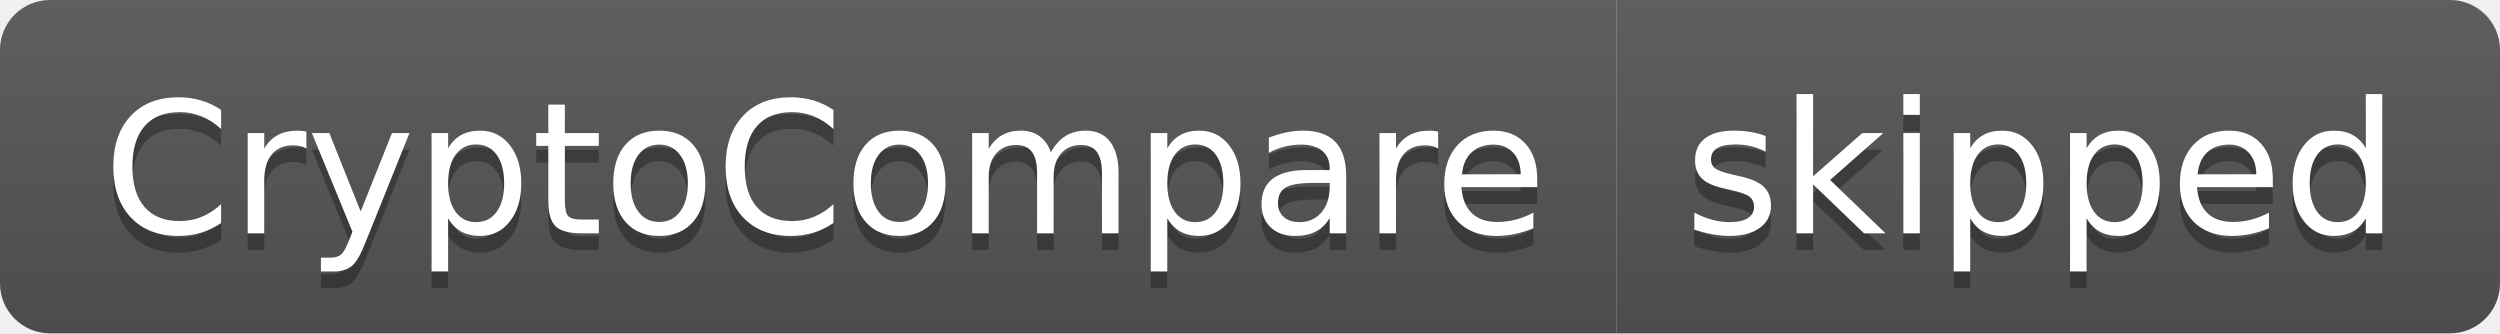
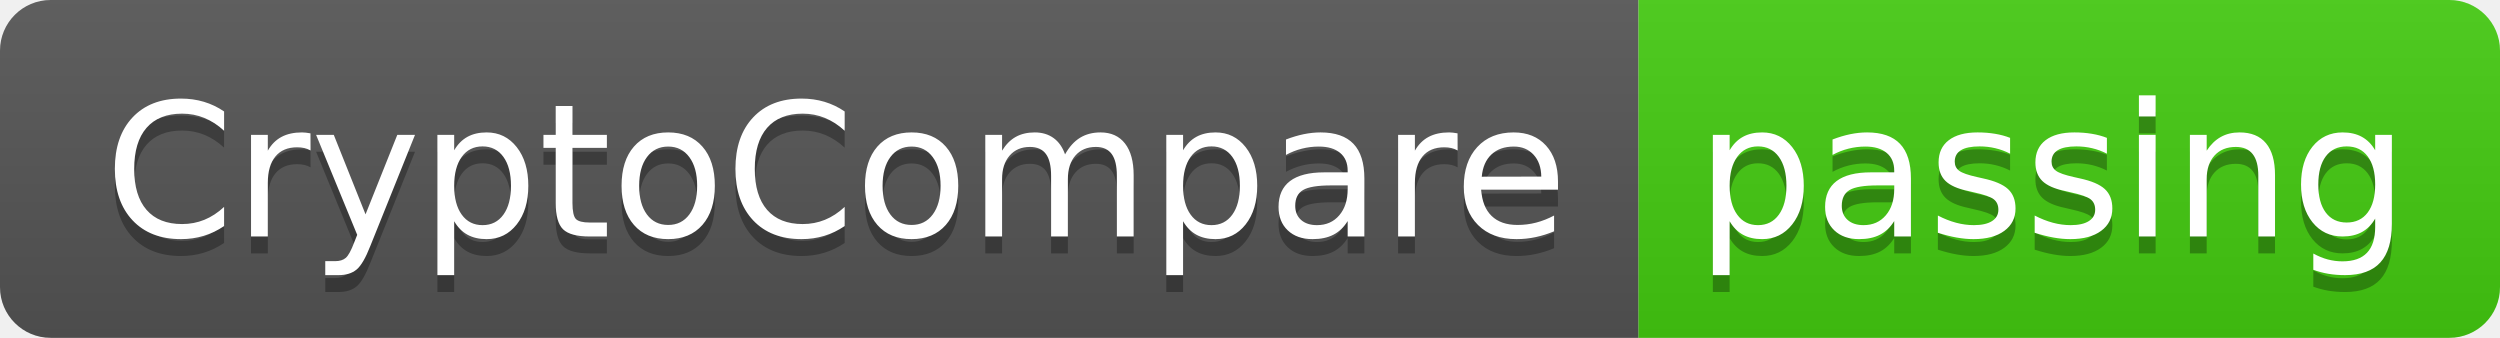
- <svg xmlns="http://www.w3.org/2000/svg" width="150" height="20" role="img" aria-label="CryptoCompare: skipped">
+ <svg xmlns="http://www.w3.org/2000/svg" width="148" height="20" role="img" aria-label="CryptoCompare: passing">
  <linearGradient id="s" x2="0" y2="100%">
    <stop offset="0" stop-color="#bbb" stop-opacity=".1" />
    <stop offset="1" stop-opacity=".1" />
  </linearGradient>
  <clipPath id="r">
-     <rect width="150" height="20" rx="3" fill="#fff" />
+     <rect width="148" height="20" rx="3" fill="#fff" />
  </clipPath>
  <g clip-path="url(#r)">
    <rect width="97" height="20" fill="#555" />
-     <rect x="97" width="53" height="20" fill="#555" />
-     <rect width="150" height="20" fill="url(#s)" />
+     <rect x="97" width="51" height="20" fill="#4c1" />
+     <rect width="148" height="20" fill="url(#s)" />
  </g>
  <g fill="#fff" text-anchor="middle" font-family="Verdana,Geneva,DejaVu Sans,sans-serif" text-rendering="geometricPrecision" font-size="110">
    <text aria-hidden="true" x="495" y="150" fill="#010101" fill-opacity=".3" transform="scale(.1)" textLength="870">CryptoCompare</text>
    <text x="495" y="140" transform="scale(.1)" fill="#fff" textLength="870">CryptoCompare</text>
-     <text aria-hidden="true" x="1225" y="150" fill="#010101" fill-opacity=".3" transform="scale(.1)" textLength="430">skipped</text>
-     <text x="1225" y="140" transform="scale(.1)" fill="#fff" textLength="430">skipped</text>
+     <text aria-hidden="true" x="1215" y="150" fill="#010101" fill-opacity=".3" transform="scale(.1)" textLength="410">passing</text>
+     <text x="1215" y="140" transform="scale(.1)" fill="#fff" textLength="410">passing</text>
  </g>
</svg>
